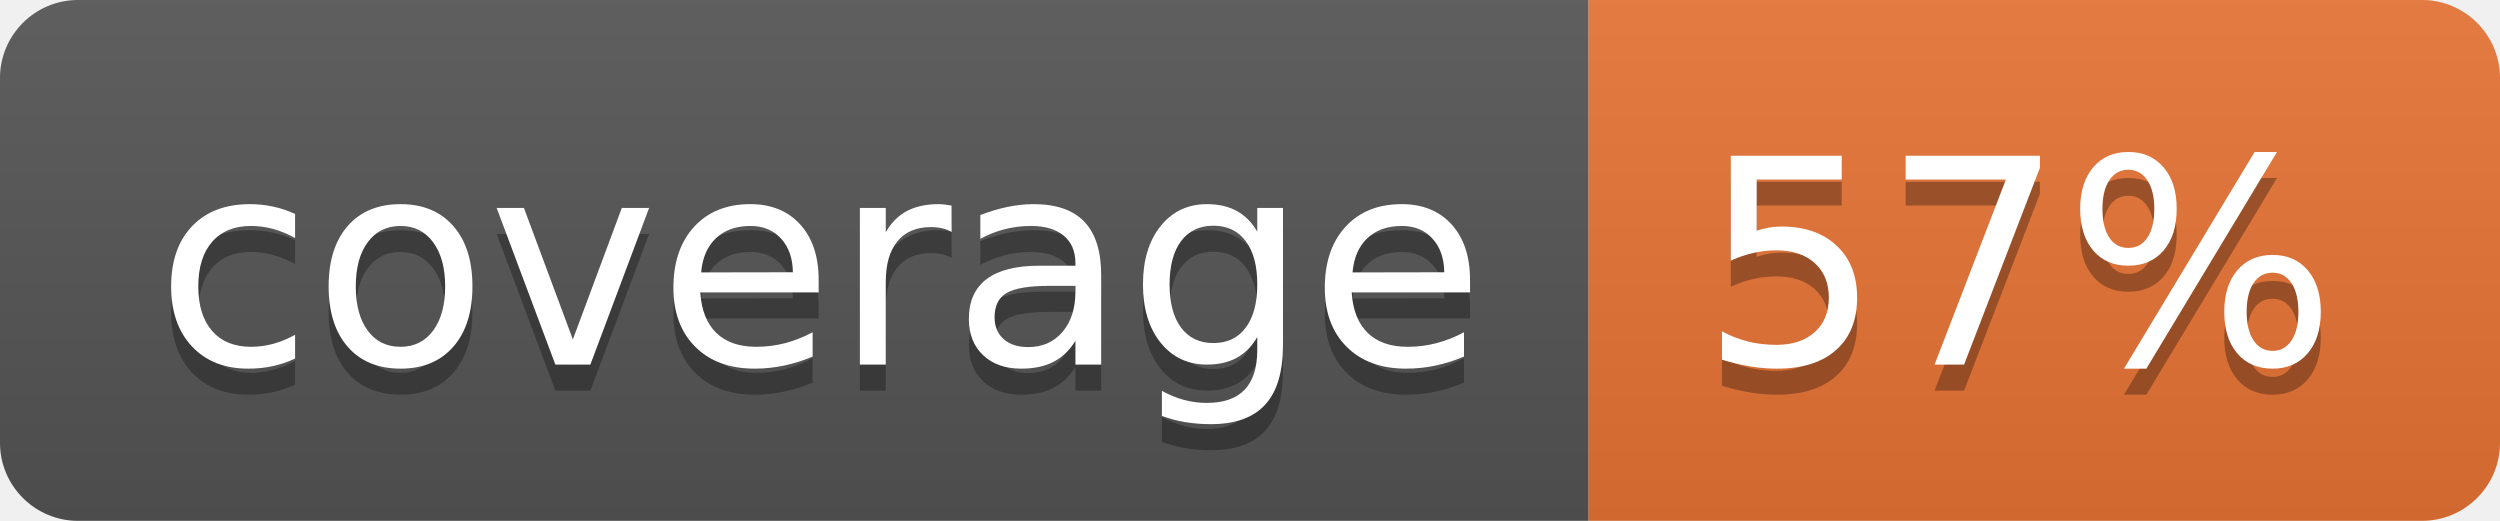
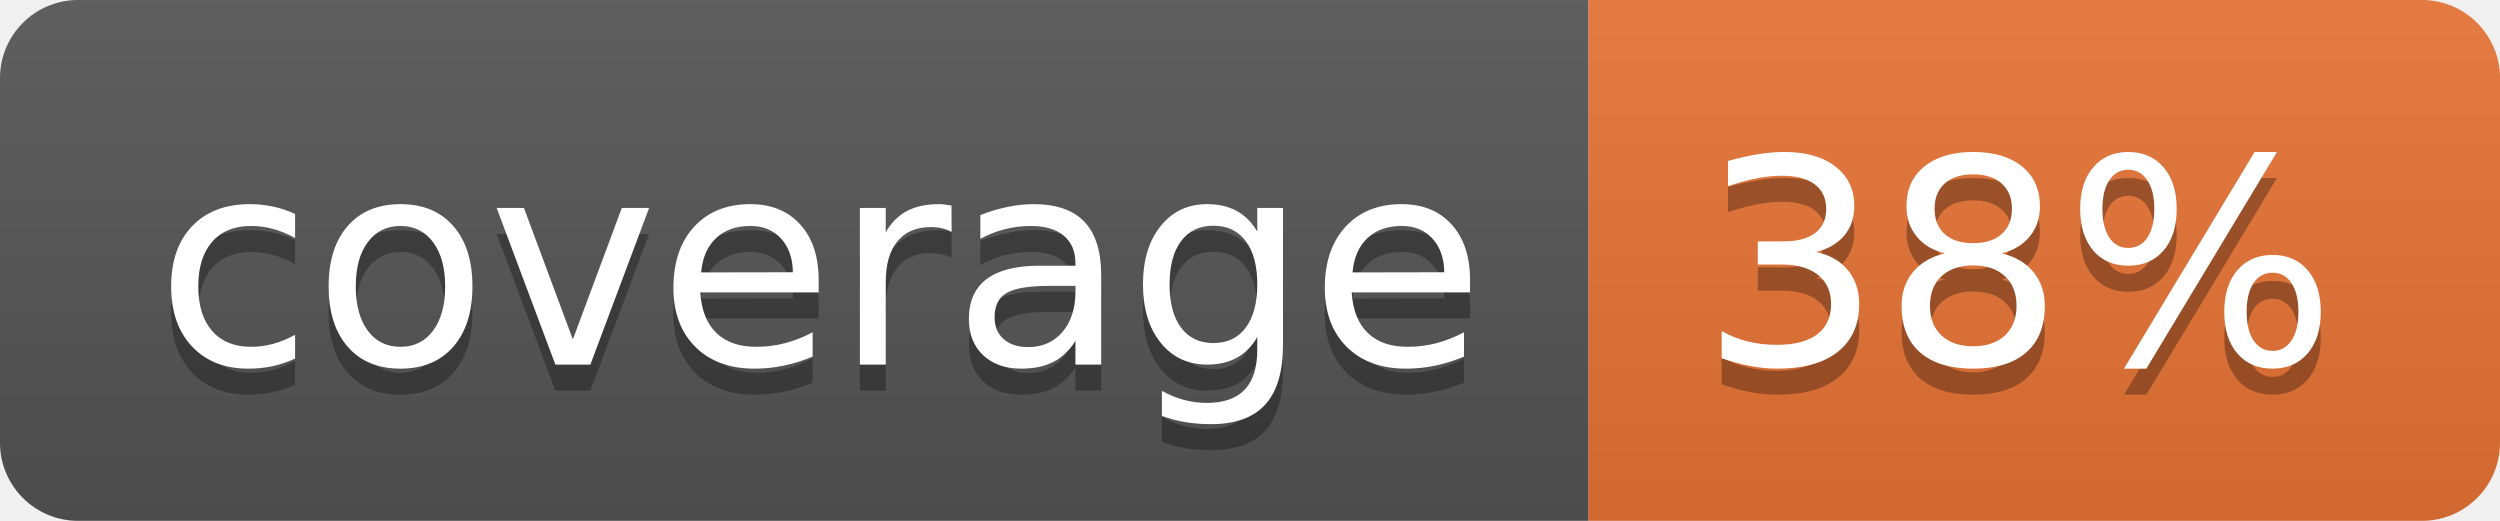
<svg xmlns="http://www.w3.org/2000/svg" width="96" height="20">
  <linearGradient id="b" x2="0" y2="100%">
    <stop offset="0" stop-color="#bbb" stop-opacity=".1" />
    <stop offset="1" stop-opacity=".1" />
  </linearGradient>
  <clipPath id="a">
    <rect width="96" height="20" rx="3" fill="#fff" />
  </clipPath>
  <g clip-path="url(#a)">
    <path fill="#555" d="M0 0h61v20H0z" />
    <path fill="#E87435" d="M61 0h35v20H61z" />
    <path fill="url(#b)" d="M0 0h96v20H0z" />
  </g>
  <g fill="#fff" text-anchor="middle" font-family="DejaVu Sans,Verdana,Geneva,sans-serif" font-size="110">
    <text x="315" y="150" fill="#010101" fill-opacity=".3" transform="scale(.1)" textLength="510">coverage</text>
    <text x="315" y="140" transform="scale(.1)" textLength="510">coverage</text>
-     <text x="775" y="150" fill="#010101" fill-opacity=".3" transform="scale(.1)" textLength="250">57%</text>
-     <text x="775" y="140" transform="scale(.1)" textLength="250">57%</text>
+     <text x="775" y="150" fill="#010101" fill-opacity=".3" transform="scale(.1)" textLength="250">38%</text>
+     <text x="775" y="140" transform="scale(.1)" textLength="250">38%</text>
  </g>
</svg>
